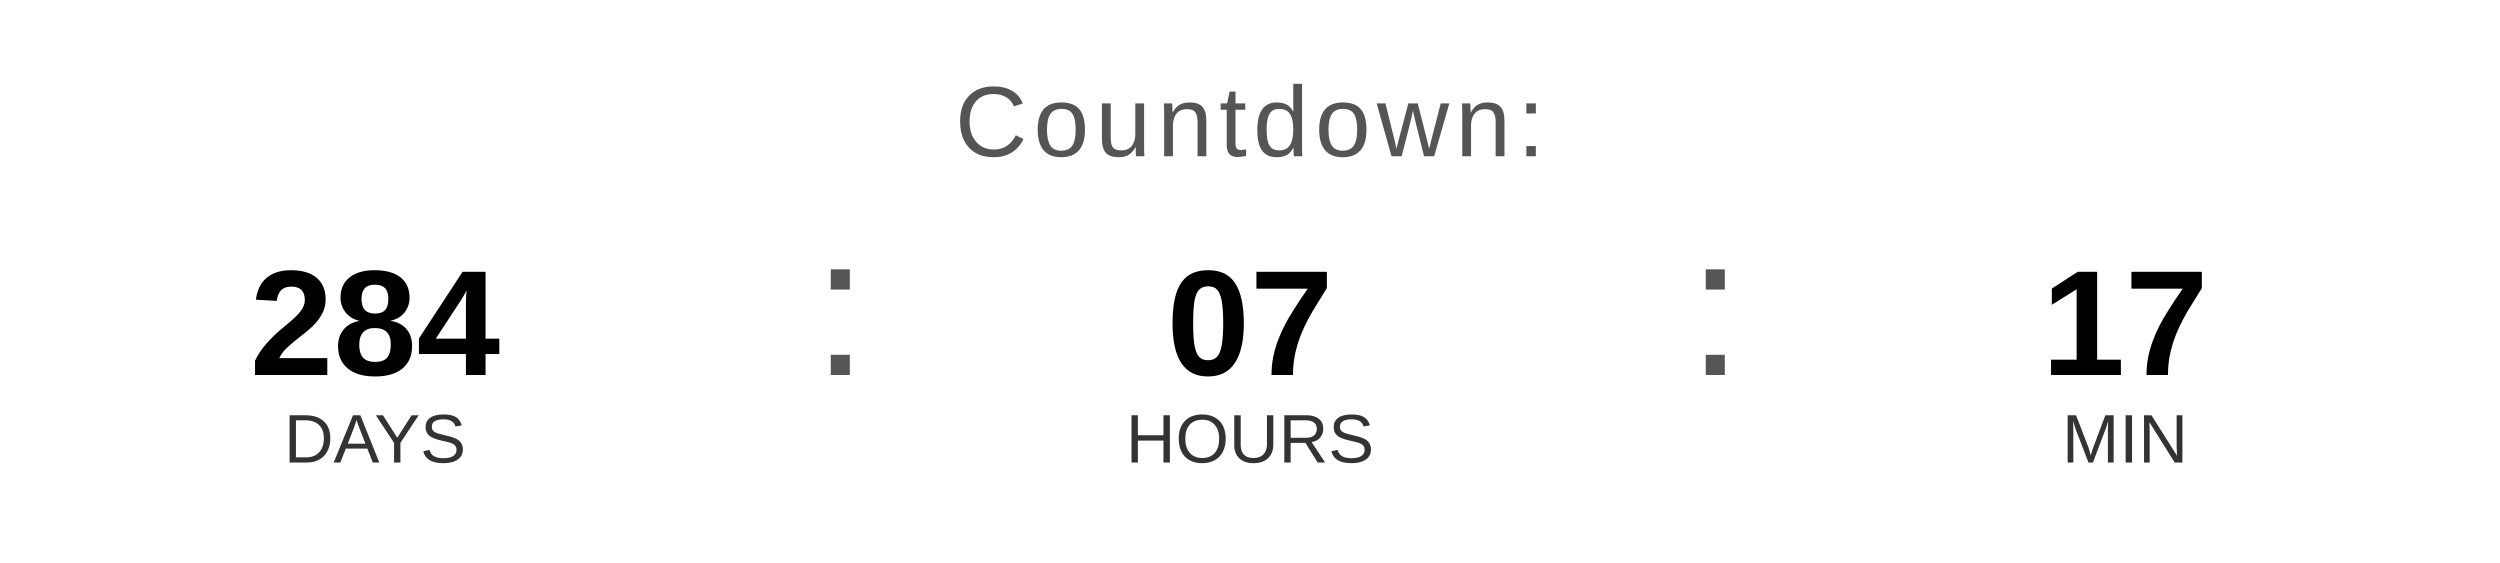
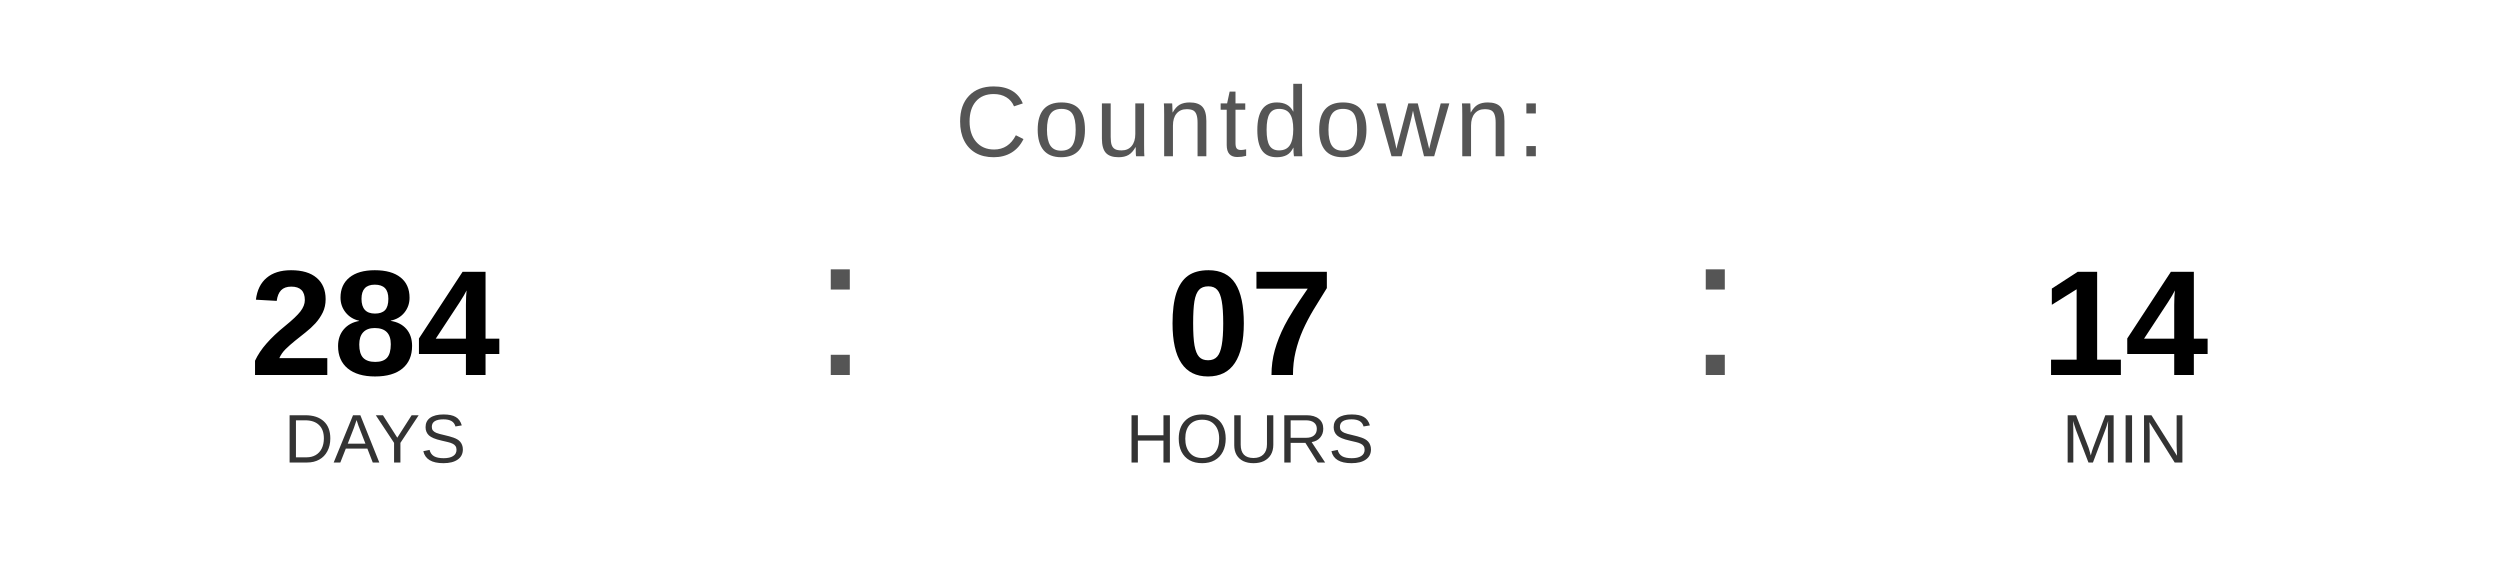
<svg xmlns="http://www.w3.org/2000/svg" width="400" height="90" viewBox="0 0 400 90">
  <text x="200" y="25" font-family="Arial, Helvetica, sans-serif" font-size="16" fill="#555555" text-anchor="middle" letter-spacing="1">
    Countdown:
  </text>
  <text x="60" y="60" font-family="Arial, Helvetica, sans-serif" font-size="24" font-weight="bold" fill="#000000" text-anchor="middle">284</text>
  <text x="60" y="74" font-family="Arial, Helvetica, sans-serif" font-size="11" fill="#333333" text-anchor="middle">DAYS</text>
  <text x="130" y="60" font-family="Arial, sans-serif" font-size="32" fill="#555555">:</text>
  <text x="200" y="60" font-family="Arial, Helvetica, sans-serif" font-size="24" font-weight="bold" fill="#000000" text-anchor="middle">07</text>
  <text x="200" y="74" font-family="Arial, Helvetica, sans-serif" font-size="11" fill="#333333" text-anchor="middle">HOURS</text>
  <text x="270" y="60" font-family="Arial, sans-serif" font-size="32" fill="#555555">:</text>
-   <text x="340" y="60" font-family="Arial, Helvetica, sans-serif" font-size="24" font-weight="bold" fill="#000000" text-anchor="middle">17</text>
+   <text x="340" y="60" font-family="Arial, Helvetica, sans-serif" font-size="24" font-weight="bold" fill="#000000" text-anchor="middle">14</text>
  <text x="340" y="74" font-family="Arial, Helvetica, sans-serif" font-size="11" fill="#333333" text-anchor="middle">MIN</text>
</svg>
